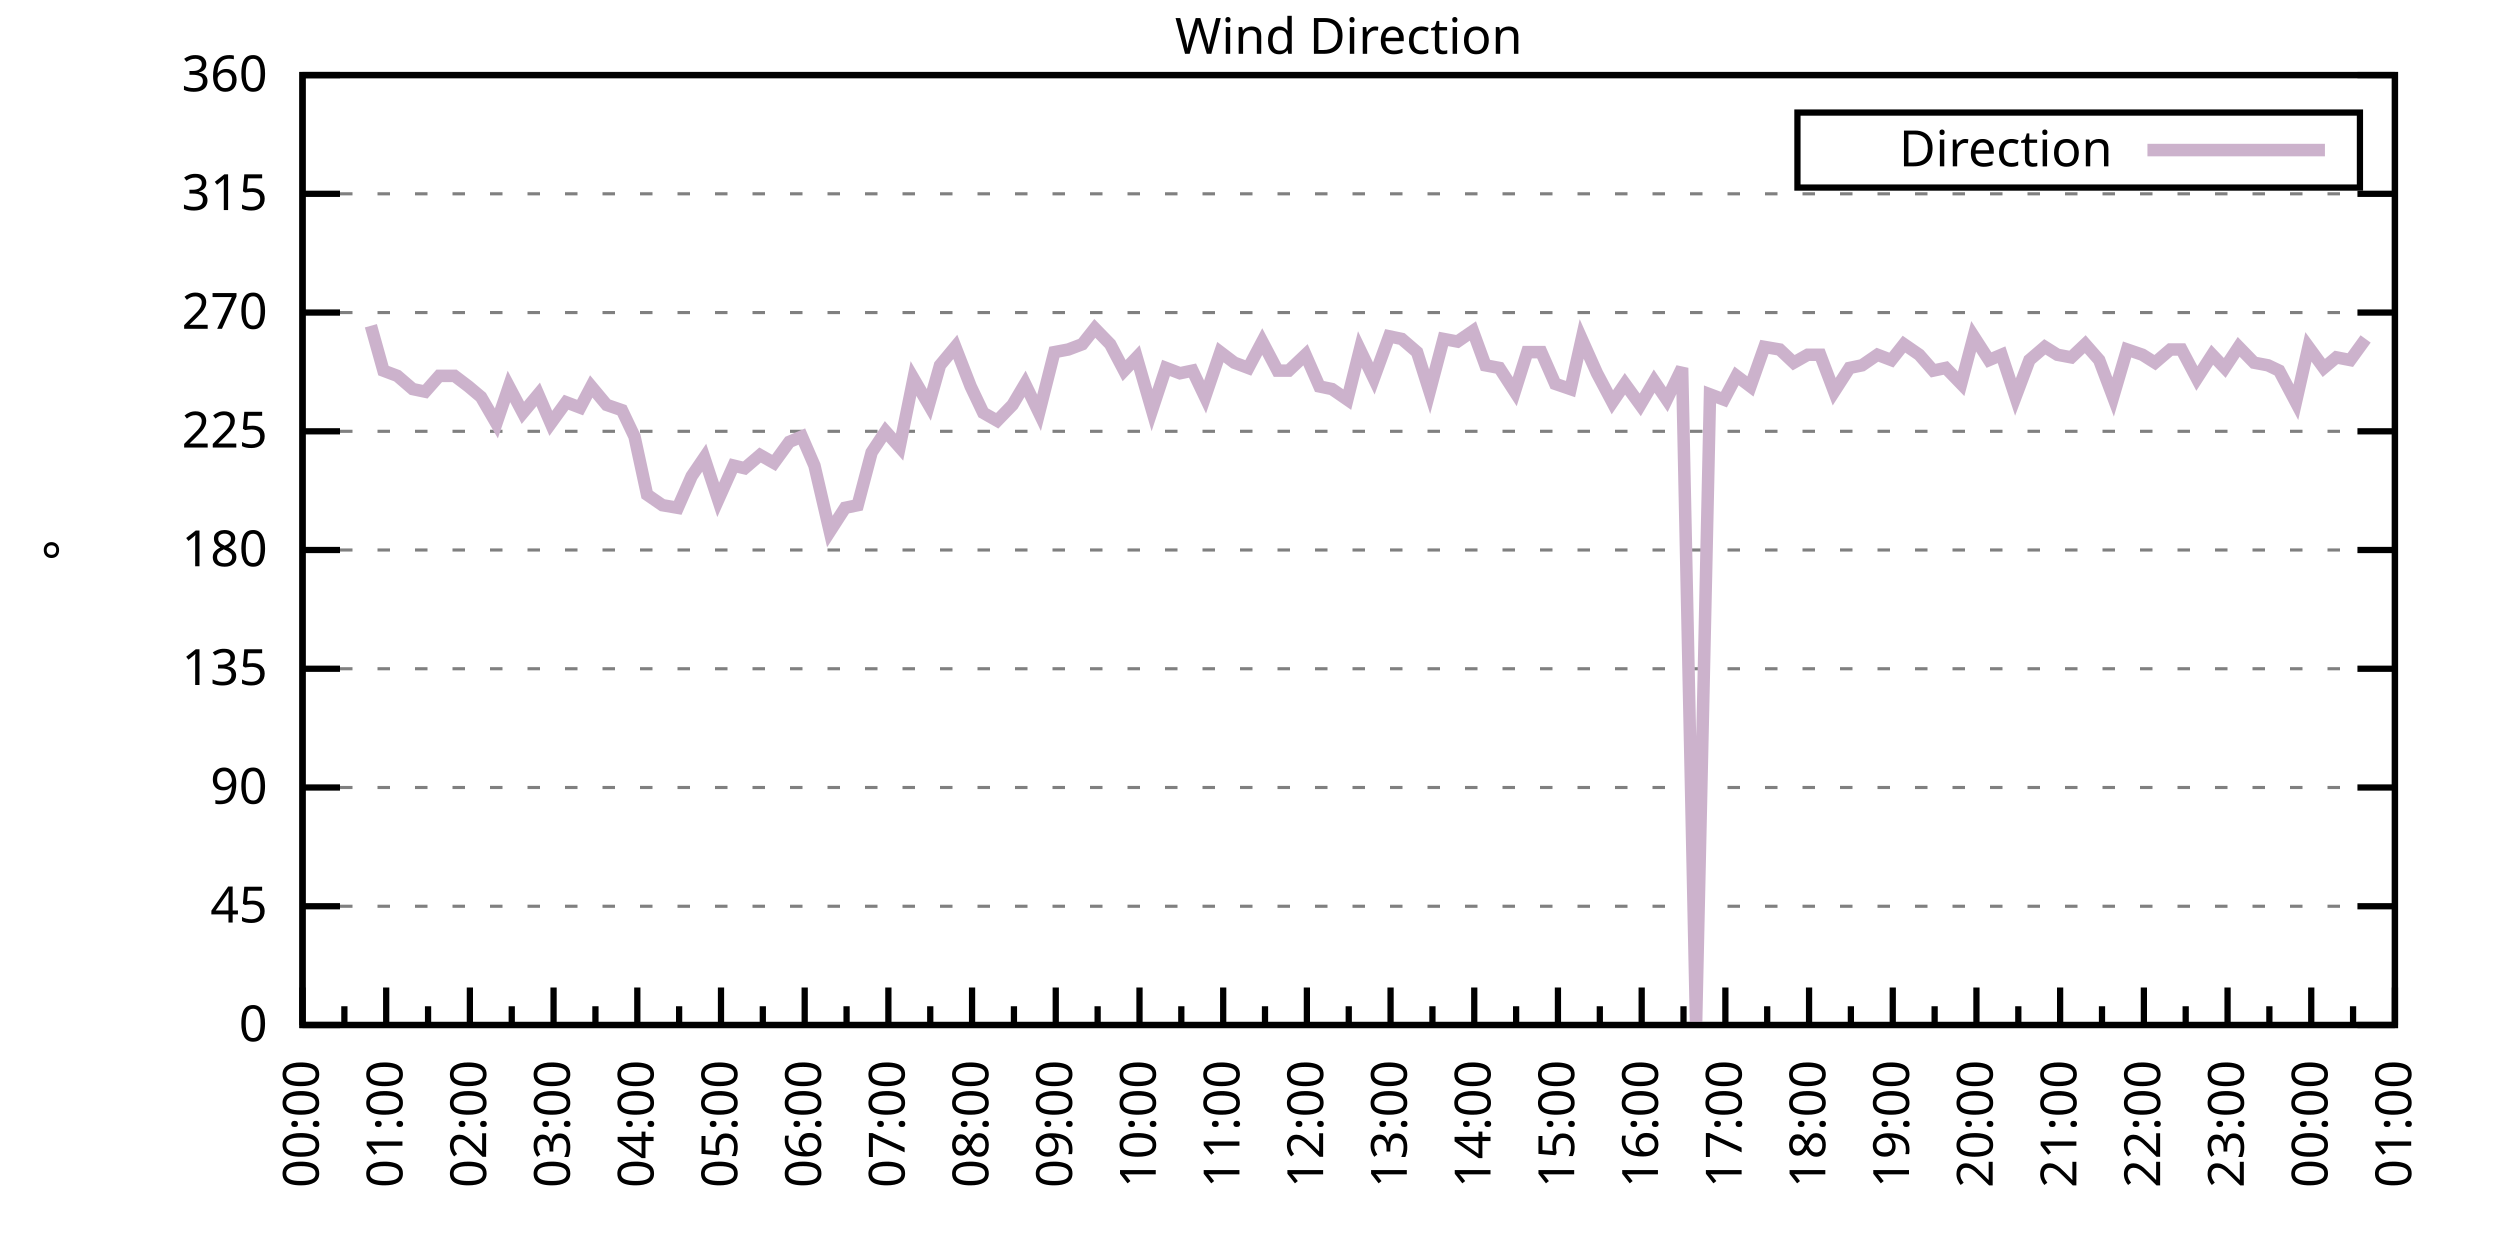
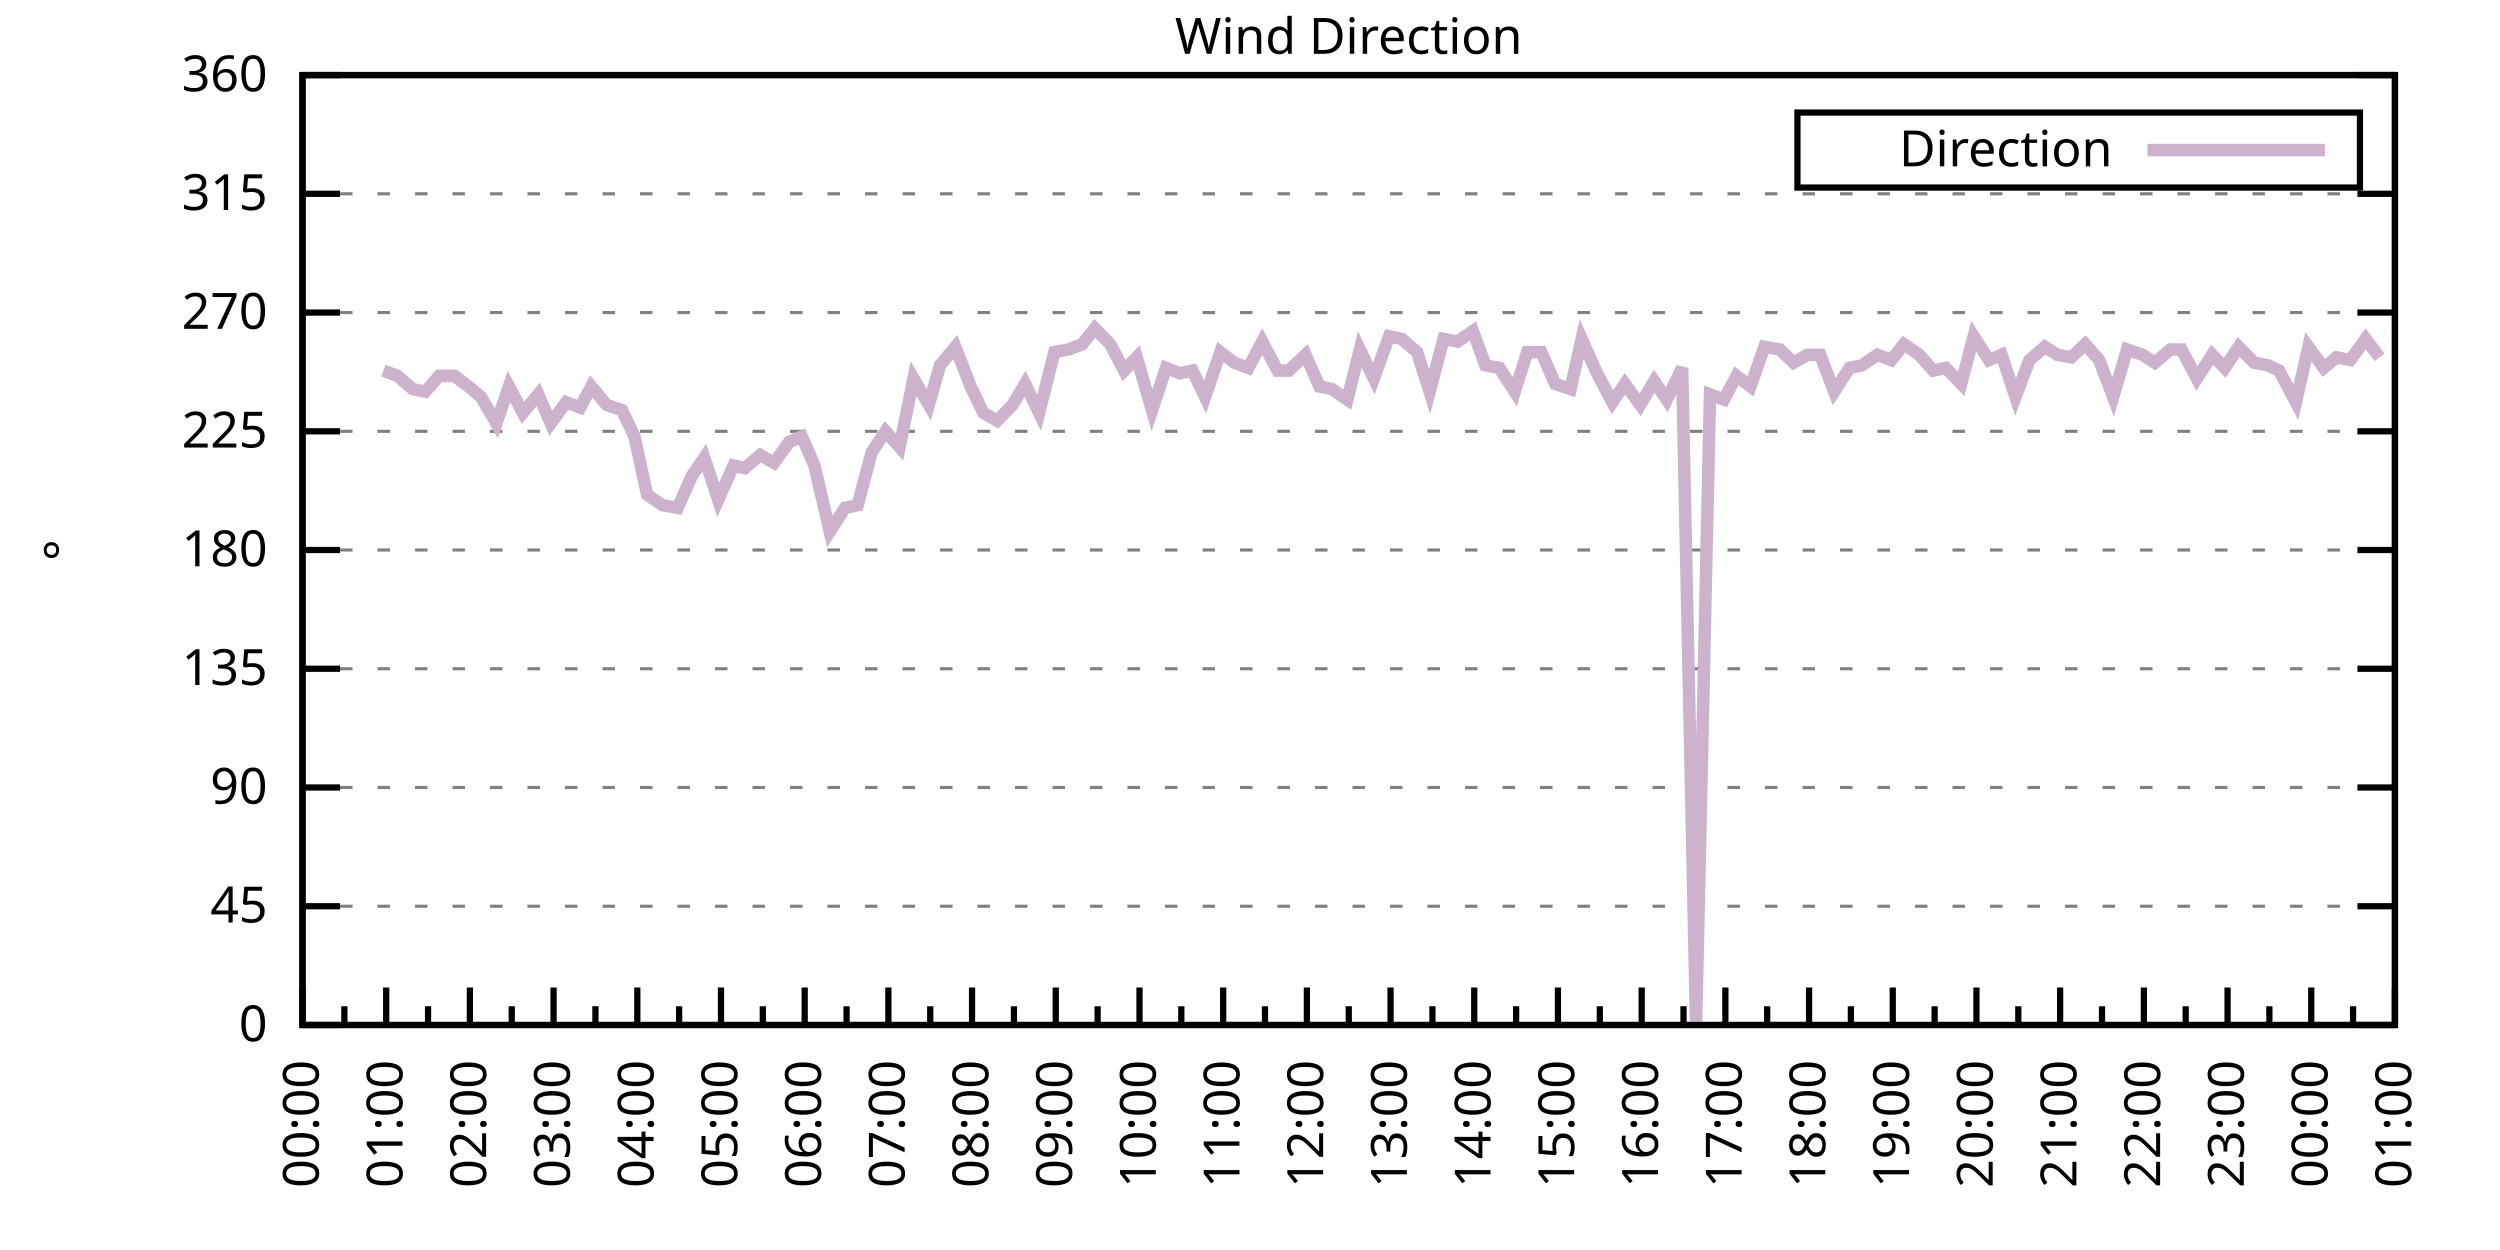
<svg xmlns="http://www.w3.org/2000/svg" xmlns:xlink="http://www.w3.org/1999/xlink" width="400" height="200" viewBox="0 0 400 200">
  <g id="gnuplot_canvas">
    <rect x="0" y="0" width="400" height="200" fill="none" />
    <defs>
      <circle id="gpDot" r="0.5" stroke-width="0.5" stroke="currentColor" />
      <path id="gpPt0" stroke-width="0.333" stroke="currentColor" d="M-1,0 h2 M0,-1 v2" />
      <path id="gpPt1" stroke-width="0.333" stroke="currentColor" d="M-1,-1 L1,1 M1,-1 L-1,1" />
      <path id="gpPt2" stroke-width="0.333" stroke="currentColor" d="M-1,0 L1,0 M0,-1 L0,1 M-1,-1 L1,1 M-1,1 L1,-1" />
      <rect id="gpPt3" stroke-width="0.333" stroke="currentColor" x="-1" y="-1" width="2" height="2" />
      <rect id="gpPt4" stroke-width="0.333" stroke="currentColor" fill="currentColor" x="-1" y="-1" width="2" height="2" />
      <circle id="gpPt5" stroke-width="0.333" stroke="currentColor" cx="0" cy="0" r="1" />
      <use xlink:href="#gpPt5" id="gpPt6" fill="currentColor" stroke="none" />
      <path id="gpPt7" stroke-width="0.333" stroke="currentColor" d="M0,-1.33 L-1.33,0.67 L1.33,0.67 z" />
      <use xlink:href="#gpPt7" id="gpPt8" fill="currentColor" stroke="none" />
      <use xlink:href="#gpPt7" id="gpPt9" stroke="currentColor" transform="rotate(180)" />
      <use xlink:href="#gpPt9" id="gpPt10" fill="currentColor" stroke="none" />
      <use xlink:href="#gpPt3" id="gpPt11" stroke="currentColor" transform="rotate(45)" />
      <use xlink:href="#gpPt11" id="gpPt12" fill="currentColor" stroke="none" />
      <path id="gpPt13" stroke-width="0.333" stroke="currentColor" d="M0,1.330 L1.265,0.411 L0.782,-1.067 L-0.782,-1.076 L-1.265,0.411 z" />
      <use xlink:href="#gpPt13" id="gpPt14" fill="currentColor" stroke="none" />
      <filter id="textbox" filterUnits="objectBoundingBox" x="0" y="0" height="1" width="1">
        <feFlood flood-color="white" flood-opacity="1" result="bgnd" />
        <feComposite in="SourceGraphic" in2="bgnd" operator="atop" />
      </filter>
      <filter id="greybox" filterUnits="objectBoundingBox" x="0" y="0" height="1" width="1">
        <feFlood flood-color="lightgrey" flood-opacity="1" result="grey" />
        <feComposite in="SourceGraphic" in2="grey" operator="atop" />
      </filter>
    </defs>
    <g fill="none" color="white" stroke="currentColor" stroke-width="1.00" stroke-linecap="butt" stroke-linejoin="miter">
</g>
    <g fill="none" color="black" stroke="currentColor" stroke-width="1.00" stroke-linecap="butt" stroke-linejoin="miter">
      <g stroke="none" shape-rendering="crispEdges">
        <polygon fill="rgb(255, 255, 255)" points="48.40,164.00 383.18,164.00 383.18,12.02 48.40,12.02 " />
      </g>
    </g>
    <g fill="none" color="black" stroke="currentColor" stroke-width="1.00" stroke-linecap="butt" stroke-linejoin="miter">
</g>
    <g fill="none" color="black" stroke="black" stroke-width="0.50" stroke-linecap="butt" stroke-linejoin="miter">
</g>
    <g fill="none" color="gray" stroke="currentColor" stroke-width="0.50" stroke-linecap="butt" stroke-linejoin="miter">
      <path stroke="gray" stroke-dasharray="2,4" class="gridline" d="M48.40,164.00 L383.19,164.00  " />
    </g>
    <g fill="none" color="gray" stroke="gray" stroke-width="1.00" stroke-linecap="butt" stroke-linejoin="miter">
</g>
    <g fill="none" color="black" stroke="currentColor" stroke-width="1.00" stroke-linecap="butt" stroke-linejoin="miter">
      <path stroke="black" d="M48.40,164.00 L54.40,164.00 M383.19,164.00 L377.19,164.00  " />
      <g transform="translate(42.80,166.60)" stroke="none" fill="black" font-family="Sans" font-size="8.00" text-anchor="end">
        <text>
          <tspan font-family="Sans"> 0</tspan>
        </text>
      </g>
    </g>
    <g fill="none" color="black" stroke="currentColor" stroke-width="1.00" stroke-linecap="butt" stroke-linejoin="miter">
</g>
    <g fill="none" color="black" stroke="black" stroke-width="0.50" stroke-linecap="butt" stroke-linejoin="miter">
</g>
    <g fill="none" color="gray" stroke="currentColor" stroke-width="0.50" stroke-linecap="butt" stroke-linejoin="miter">
      <path stroke="gray" stroke-dasharray="2,4" class="gridline" d="M48.40,145.00 L383.19,145.00  " />
    </g>
    <g fill="none" color="gray" stroke="gray" stroke-width="1.00" stroke-linecap="butt" stroke-linejoin="miter">
</g>
    <g fill="none" color="black" stroke="currentColor" stroke-width="1.00" stroke-linecap="butt" stroke-linejoin="miter">
      <path stroke="black" d="M48.40,145.00 L54.40,145.00 M383.19,145.00 L377.19,145.00  " />
      <g transform="translate(42.80,147.60)" stroke="none" fill="black" font-family="Sans" font-size="8.00" text-anchor="end">
        <text>
          <tspan font-family="Sans"> 45</tspan>
        </text>
      </g>
    </g>
    <g fill="none" color="black" stroke="currentColor" stroke-width="1.00" stroke-linecap="butt" stroke-linejoin="miter">
</g>
    <g fill="none" color="black" stroke="black" stroke-width="0.50" stroke-linecap="butt" stroke-linejoin="miter">
</g>
    <g fill="none" color="gray" stroke="currentColor" stroke-width="0.50" stroke-linecap="butt" stroke-linejoin="miter">
      <path stroke="gray" stroke-dasharray="2,4" class="gridline" d="M48.40,126.00 L383.19,126.00  " />
    </g>
    <g fill="none" color="gray" stroke="gray" stroke-width="1.00" stroke-linecap="butt" stroke-linejoin="miter">
</g>
    <g fill="none" color="black" stroke="currentColor" stroke-width="1.00" stroke-linecap="butt" stroke-linejoin="miter">
      <path stroke="black" d="M48.40,126.00 L54.40,126.00 M383.19,126.00 L377.19,126.00  " />
      <g transform="translate(42.80,128.60)" stroke="none" fill="black" font-family="Sans" font-size="8.00" text-anchor="end">
        <text>
          <tspan font-family="Sans"> 90</tspan>
        </text>
      </g>
    </g>
    <g fill="none" color="black" stroke="currentColor" stroke-width="1.00" stroke-linecap="butt" stroke-linejoin="miter">
</g>
    <g fill="none" color="black" stroke="black" stroke-width="0.50" stroke-linecap="butt" stroke-linejoin="miter">
</g>
    <g fill="none" color="gray" stroke="currentColor" stroke-width="0.50" stroke-linecap="butt" stroke-linejoin="miter">
      <path stroke="gray" stroke-dasharray="2,4" class="gridline" d="M48.40,107.00 L383.19,107.00  " />
    </g>
    <g fill="none" color="gray" stroke="gray" stroke-width="1.00" stroke-linecap="butt" stroke-linejoin="miter">
</g>
    <g fill="none" color="black" stroke="currentColor" stroke-width="1.00" stroke-linecap="butt" stroke-linejoin="miter">
      <path stroke="black" d="M48.40,107.00 L54.40,107.00 M383.19,107.00 L377.19,107.00  " />
      <g transform="translate(42.80,109.60)" stroke="none" fill="black" font-family="Sans" font-size="8.00" text-anchor="end">
        <text>
          <tspan font-family="Sans"> 135</tspan>
        </text>
      </g>
    </g>
    <g fill="none" color="black" stroke="currentColor" stroke-width="1.00" stroke-linecap="butt" stroke-linejoin="miter">
</g>
    <g fill="none" color="black" stroke="black" stroke-width="0.50" stroke-linecap="butt" stroke-linejoin="miter">
</g>
    <g fill="none" color="gray" stroke="currentColor" stroke-width="0.50" stroke-linecap="butt" stroke-linejoin="miter">
      <path stroke="gray" stroke-dasharray="2,4" class="gridline" d="M48.40,88.00 L383.19,88.00  " />
    </g>
    <g fill="none" color="gray" stroke="gray" stroke-width="1.00" stroke-linecap="butt" stroke-linejoin="miter">
</g>
    <g fill="none" color="black" stroke="currentColor" stroke-width="1.00" stroke-linecap="butt" stroke-linejoin="miter">
      <path stroke="black" d="M48.40,88.00 L54.40,88.00 M383.19,88.00 L377.19,88.00  " />
      <g transform="translate(42.80,90.60)" stroke="none" fill="black" font-family="Sans" font-size="8.00" text-anchor="end">
        <text>
          <tspan font-family="Sans"> 180</tspan>
        </text>
      </g>
    </g>
    <g fill="none" color="black" stroke="currentColor" stroke-width="1.00" stroke-linecap="butt" stroke-linejoin="miter">
</g>
    <g fill="none" color="black" stroke="black" stroke-width="0.50" stroke-linecap="butt" stroke-linejoin="miter">
</g>
    <g fill="none" color="gray" stroke="currentColor" stroke-width="0.50" stroke-linecap="butt" stroke-linejoin="miter">
      <path stroke="gray" stroke-dasharray="2,4" class="gridline" d="M48.40,69.01 L383.19,69.01  " />
    </g>
    <g fill="none" color="gray" stroke="gray" stroke-width="1.00" stroke-linecap="butt" stroke-linejoin="miter">
</g>
    <g fill="none" color="black" stroke="currentColor" stroke-width="1.00" stroke-linecap="butt" stroke-linejoin="miter">
      <path stroke="black" d="M48.40,69.01 L54.40,69.01 M383.19,69.01 L377.19,69.01  " />
      <g transform="translate(42.80,71.61)" stroke="none" fill="black" font-family="Sans" font-size="8.00" text-anchor="end">
        <text>
          <tspan font-family="Sans"> 225</tspan>
        </text>
      </g>
    </g>
    <g fill="none" color="black" stroke="currentColor" stroke-width="1.00" stroke-linecap="butt" stroke-linejoin="miter">
</g>
    <g fill="none" color="black" stroke="black" stroke-width="0.50" stroke-linecap="butt" stroke-linejoin="miter">
</g>
    <g fill="none" color="gray" stroke="currentColor" stroke-width="0.50" stroke-linecap="butt" stroke-linejoin="miter">
      <path stroke="gray" stroke-dasharray="2,4" class="gridline" d="M48.40,50.01 L383.19,50.01  " />
    </g>
    <g fill="none" color="gray" stroke="gray" stroke-width="1.00" stroke-linecap="butt" stroke-linejoin="miter">
</g>
    <g fill="none" color="black" stroke="currentColor" stroke-width="1.00" stroke-linecap="butt" stroke-linejoin="miter">
      <path stroke="black" d="M48.40,50.01 L54.40,50.01 M383.19,50.01 L377.19,50.01  " />
      <g transform="translate(42.80,52.61)" stroke="none" fill="black" font-family="Sans" font-size="8.00" text-anchor="end">
        <text>
          <tspan font-family="Sans"> 270</tspan>
        </text>
      </g>
    </g>
    <g fill="none" color="black" stroke="currentColor" stroke-width="1.00" stroke-linecap="butt" stroke-linejoin="miter">
</g>
    <g fill="none" color="black" stroke="black" stroke-width="0.50" stroke-linecap="butt" stroke-linejoin="miter">
</g>
    <g fill="none" color="gray" stroke="currentColor" stroke-width="0.50" stroke-linecap="butt" stroke-linejoin="miter">
      <path stroke="gray" stroke-dasharray="2,4" class="gridline" d="M48.40,31.01 L383.19,31.01  " />
    </g>
    <g fill="none" color="gray" stroke="gray" stroke-width="1.00" stroke-linecap="butt" stroke-linejoin="miter">
</g>
    <g fill="none" color="black" stroke="currentColor" stroke-width="1.00" stroke-linecap="butt" stroke-linejoin="miter">
      <path stroke="black" d="M48.40,31.01 L54.40,31.01 M383.19,31.01 L377.19,31.01  " />
      <g transform="translate(42.80,33.61)" stroke="none" fill="black" font-family="Sans" font-size="8.00" text-anchor="end">
        <text>
          <tspan font-family="Sans"> 315</tspan>
        </text>
      </g>
    </g>
    <g fill="none" color="black" stroke="currentColor" stroke-width="1.00" stroke-linecap="butt" stroke-linejoin="miter">
</g>
    <g fill="none" color="black" stroke="black" stroke-width="0.50" stroke-linecap="butt" stroke-linejoin="miter">
</g>
    <g fill="none" color="gray" stroke="currentColor" stroke-width="0.50" stroke-linecap="butt" stroke-linejoin="miter">
      <path stroke="gray" stroke-dasharray="2,4" class="gridline" d="M48.40,12.01 L383.19,12.01  " />
    </g>
    <g fill="none" color="gray" stroke="gray" stroke-width="1.00" stroke-linecap="butt" stroke-linejoin="miter">
</g>
    <g fill="none" color="black" stroke="currentColor" stroke-width="1.00" stroke-linecap="butt" stroke-linejoin="miter">
      <path stroke="black" d="M48.40,12.01 L54.40,12.01 M383.19,12.01 L377.19,12.01  " />
      <g transform="translate(42.80,14.61)" stroke="none" fill="black" font-family="Sans" font-size="8.00" text-anchor="end">
        <text>
          <tspan font-family="Sans"> 360</tspan>
        </text>
      </g>
    </g>
    <g fill="none" color="black" stroke="currentColor" stroke-width="1.00" stroke-linecap="butt" stroke-linejoin="miter">
      <path stroke="black" d="M48.40,164.00 L48.40,158.00  " />
      <g transform="translate(51.00,169.60) rotate(270)" stroke="none" fill="black" font-family="Sans" font-size="8.00" text-anchor="end">
        <text>
          <tspan font-family="Sans">00:00</tspan>
        </text>
      </g>
    </g>
    <g fill="none" color="black" stroke="currentColor" stroke-width="1.00" stroke-linecap="butt" stroke-linejoin="miter">
      <path stroke="black" d="M55.10,164.00 L55.10,161.00 M61.79,164.00 L61.79,158.00  " />
      <g transform="translate(64.39,169.60) rotate(270)" stroke="none" fill="black" font-family="Sans" font-size="8.00" text-anchor="end">
        <text>
          <tspan font-family="Sans">01:00</tspan>
        </text>
      </g>
    </g>
    <g fill="none" color="black" stroke="currentColor" stroke-width="1.00" stroke-linecap="butt" stroke-linejoin="miter">
      <path stroke="black" d="M68.49,164.00 L68.49,161.00 M75.18,164.00 L75.18,158.00  " />
      <g transform="translate(77.78,169.60) rotate(270)" stroke="none" fill="black" font-family="Sans" font-size="8.00" text-anchor="end">
        <text>
          <tspan font-family="Sans">02:00</tspan>
        </text>
      </g>
    </g>
    <g fill="none" color="black" stroke="currentColor" stroke-width="1.00" stroke-linecap="butt" stroke-linejoin="miter">
      <path stroke="black" d="M81.88,164.00 L81.88,161.00 M88.57,164.00 L88.57,158.00  " />
      <g transform="translate(91.17,169.60) rotate(270)" stroke="none" fill="black" font-family="Sans" font-size="8.00" text-anchor="end">
        <text>
          <tspan font-family="Sans">03:00</tspan>
        </text>
      </g>
    </g>
    <g fill="none" color="black" stroke="currentColor" stroke-width="1.00" stroke-linecap="butt" stroke-linejoin="miter">
      <path stroke="black" d="M95.27,164.00 L95.27,161.00 M101.97,164.00 L101.97,158.00  " />
      <g transform="translate(104.57,169.60) rotate(270)" stroke="none" fill="black" font-family="Sans" font-size="8.00" text-anchor="end">
        <text>
          <tspan font-family="Sans">04:00</tspan>
        </text>
      </g>
    </g>
    <g fill="none" color="black" stroke="currentColor" stroke-width="1.00" stroke-linecap="butt" stroke-linejoin="miter">
      <path stroke="black" d="M108.66,164.00 L108.66,161.00 M115.36,164.00 L115.36,158.00  " />
      <g transform="translate(117.96,169.60) rotate(270)" stroke="none" fill="black" font-family="Sans" font-size="8.00" text-anchor="end">
        <text>
          <tspan font-family="Sans">05:00</tspan>
        </text>
      </g>
    </g>
    <g fill="none" color="black" stroke="currentColor" stroke-width="1.00" stroke-linecap="butt" stroke-linejoin="miter">
      <path stroke="black" d="M122.05,164.00 L122.05,161.00 M128.75,164.00 L128.75,158.00  " />
      <g transform="translate(131.35,169.60) rotate(270)" stroke="none" fill="black" font-family="Sans" font-size="8.00" text-anchor="end">
        <text>
          <tspan font-family="Sans">06:00</tspan>
        </text>
      </g>
    </g>
    <g fill="none" color="black" stroke="currentColor" stroke-width="1.00" stroke-linecap="butt" stroke-linejoin="miter">
      <path stroke="black" d="M135.45,164.00 L135.45,161.00 M142.14,164.00 L142.14,158.00  " />
      <g transform="translate(144.74,169.60) rotate(270)" stroke="none" fill="black" font-family="Sans" font-size="8.00" text-anchor="end">
        <text>
          <tspan font-family="Sans">07:00</tspan>
        </text>
      </g>
    </g>
    <g fill="none" color="black" stroke="currentColor" stroke-width="1.00" stroke-linecap="butt" stroke-linejoin="miter">
      <path stroke="black" d="M148.84,164.00 L148.84,161.00 M155.53,164.00 L155.53,158.00  " />
      <g transform="translate(158.13,169.60) rotate(270)" stroke="none" fill="black" font-family="Sans" font-size="8.00" text-anchor="end">
        <text>
          <tspan font-family="Sans">08:00</tspan>
        </text>
      </g>
    </g>
    <g fill="none" color="black" stroke="currentColor" stroke-width="1.00" stroke-linecap="butt" stroke-linejoin="miter">
      <path stroke="black" d="M162.23,164.00 L162.23,161.00 M168.92,164.00 L168.92,158.00  " />
      <g transform="translate(171.52,169.60) rotate(270)" stroke="none" fill="black" font-family="Sans" font-size="8.00" text-anchor="end">
        <text>
          <tspan font-family="Sans">09:00</tspan>
        </text>
      </g>
    </g>
    <g fill="none" color="black" stroke="currentColor" stroke-width="1.00" stroke-linecap="butt" stroke-linejoin="miter">
      <path stroke="black" d="M175.62,164.00 L175.62,161.00 M182.32,164.00 L182.32,158.00  " />
      <g transform="translate(184.92,169.60) rotate(270)" stroke="none" fill="black" font-family="Sans" font-size="8.00" text-anchor="end">
        <text>
          <tspan font-family="Sans">10:00</tspan>
        </text>
      </g>
    </g>
    <g fill="none" color="black" stroke="currentColor" stroke-width="1.00" stroke-linecap="butt" stroke-linejoin="miter">
      <path stroke="black" d="M189.01,164.00 L189.01,161.00 M195.71,164.00 L195.71,158.00  " />
      <g transform="translate(198.31,169.60) rotate(270)" stroke="none" fill="black" font-family="Sans" font-size="8.00" text-anchor="end">
        <text>
          <tspan font-family="Sans">11:00</tspan>
        </text>
      </g>
    </g>
    <g fill="none" color="black" stroke="currentColor" stroke-width="1.00" stroke-linecap="butt" stroke-linejoin="miter">
      <path stroke="black" d="M202.40,164.00 L202.40,161.00 M209.10,164.00 L209.10,158.00  " />
      <g transform="translate(211.70,169.60) rotate(270)" stroke="none" fill="black" font-family="Sans" font-size="8.00" text-anchor="end">
        <text>
          <tspan font-family="Sans">12:00</tspan>
        </text>
      </g>
    </g>
    <g fill="none" color="black" stroke="currentColor" stroke-width="1.00" stroke-linecap="butt" stroke-linejoin="miter">
      <path stroke="black" d="M215.80,164.00 L215.80,161.00 M222.49,164.00 L222.49,158.00  " />
      <g transform="translate(225.09,169.60) rotate(270)" stroke="none" fill="black" font-family="Sans" font-size="8.00" text-anchor="end">
        <text>
          <tspan font-family="Sans">13:00</tspan>
        </text>
      </g>
    </g>
    <g fill="none" color="black" stroke="currentColor" stroke-width="1.00" stroke-linecap="butt" stroke-linejoin="miter">
      <path stroke="black" d="M229.19,164.00 L229.19,161.00 M235.88,164.00 L235.88,158.00  " />
      <g transform="translate(238.48,169.60) rotate(270)" stroke="none" fill="black" font-family="Sans" font-size="8.00" text-anchor="end">
        <text>
          <tspan font-family="Sans">14:00</tspan>
        </text>
      </g>
    </g>
    <g fill="none" color="black" stroke="currentColor" stroke-width="1.00" stroke-linecap="butt" stroke-linejoin="miter">
      <path stroke="black" d="M242.58,164.00 L242.58,161.00 M249.27,164.00 L249.27,158.00  " />
      <g transform="translate(251.87,169.60) rotate(270)" stroke="none" fill="black" font-family="Sans" font-size="8.00" text-anchor="end">
        <text>
          <tspan font-family="Sans">15:00</tspan>
        </text>
      </g>
    </g>
    <g fill="none" color="black" stroke="currentColor" stroke-width="1.00" stroke-linecap="butt" stroke-linejoin="miter">
      <path stroke="black" d="M255.97,164.00 L255.97,161.00 M262.67,164.00 L262.67,158.00  " />
      <g transform="translate(265.27,169.60) rotate(270)" stroke="none" fill="black" font-family="Sans" font-size="8.00" text-anchor="end">
        <text>
          <tspan font-family="Sans">16:00</tspan>
        </text>
      </g>
    </g>
    <g fill="none" color="black" stroke="currentColor" stroke-width="1.00" stroke-linecap="butt" stroke-linejoin="miter">
      <path stroke="black" d="M269.36,164.00 L269.36,161.00 M276.06,164.00 L276.06,158.00  " />
      <g transform="translate(278.66,169.60) rotate(270)" stroke="none" fill="black" font-family="Sans" font-size="8.00" text-anchor="end">
        <text>
          <tspan font-family="Sans">17:00</tspan>
        </text>
      </g>
    </g>
    <g fill="none" color="black" stroke="currentColor" stroke-width="1.00" stroke-linecap="butt" stroke-linejoin="miter">
      <path stroke="black" d="M282.75,164.00 L282.75,161.00 M289.45,164.00 L289.45,158.00  " />
      <g transform="translate(292.05,169.60) rotate(270)" stroke="none" fill="black" font-family="Sans" font-size="8.00" text-anchor="end">
        <text>
          <tspan font-family="Sans">18:00</tspan>
        </text>
      </g>
    </g>
    <g fill="none" color="black" stroke="currentColor" stroke-width="1.00" stroke-linecap="butt" stroke-linejoin="miter">
      <path stroke="black" d="M296.14,164.00 L296.14,161.00 M302.84,164.00 L302.84,158.00  " />
      <g transform="translate(305.44,169.60) rotate(270)" stroke="none" fill="black" font-family="Sans" font-size="8.00" text-anchor="end">
        <text>
          <tspan font-family="Sans">19:00</tspan>
        </text>
      </g>
    </g>
    <g fill="none" color="black" stroke="currentColor" stroke-width="1.00" stroke-linecap="butt" stroke-linejoin="miter">
      <path stroke="black" d="M309.54,164.00 L309.54,161.00 M316.23,164.00 L316.23,158.00  " />
      <g transform="translate(318.83,169.60) rotate(270)" stroke="none" fill="black" font-family="Sans" font-size="8.00" text-anchor="end">
        <text>
          <tspan font-family="Sans">20:00</tspan>
        </text>
      </g>
    </g>
    <g fill="none" color="black" stroke="currentColor" stroke-width="1.00" stroke-linecap="butt" stroke-linejoin="miter">
      <path stroke="black" d="M322.93,164.00 L322.93,161.00 M329.62,164.00 L329.62,158.00  " />
      <g transform="translate(332.22,169.60) rotate(270)" stroke="none" fill="black" font-family="Sans" font-size="8.00" text-anchor="end">
        <text>
          <tspan font-family="Sans">21:00</tspan>
        </text>
      </g>
    </g>
    <g fill="none" color="black" stroke="currentColor" stroke-width="1.00" stroke-linecap="butt" stroke-linejoin="miter">
      <path stroke="black" d="M336.32,164.00 L336.32,161.00 M343.02,164.00 L343.02,158.00  " />
      <g transform="translate(345.62,169.60) rotate(270)" stroke="none" fill="black" font-family="Sans" font-size="8.00" text-anchor="end">
        <text>
          <tspan font-family="Sans">22:00</tspan>
        </text>
      </g>
    </g>
    <g fill="none" color="black" stroke="currentColor" stroke-width="1.00" stroke-linecap="butt" stroke-linejoin="miter">
      <path stroke="black" d="M349.71,164.00 L349.71,161.00 M356.41,164.00 L356.41,158.00  " />
      <g transform="translate(359.01,169.60) rotate(270)" stroke="none" fill="black" font-family="Sans" font-size="8.00" text-anchor="end">
        <text>
          <tspan font-family="Sans">23:00</tspan>
        </text>
      </g>
    </g>
    <g fill="none" color="black" stroke="currentColor" stroke-width="1.00" stroke-linecap="butt" stroke-linejoin="miter">
      <path stroke="black" d="M363.10,164.00 L363.10,161.00 M369.80,164.00 L369.80,158.00  " />
      <g transform="translate(372.40,169.60) rotate(270)" stroke="none" fill="black" font-family="Sans" font-size="8.00" text-anchor="end">
        <text>
          <tspan font-family="Sans">00:00</tspan>
        </text>
      </g>
    </g>
    <g fill="none" color="black" stroke="currentColor" stroke-width="1.00" stroke-linecap="butt" stroke-linejoin="miter">
      <path stroke="black" d="M376.49,164.00 L376.49,161.00 M383.19,164.00 L383.19,158.00  " />
      <g transform="translate(385.79,169.60) rotate(270)" stroke="none" fill="black" font-family="Sans" font-size="8.00" text-anchor="end">
        <text>
          <tspan font-family="Sans">01:00</tspan>
        </text>
      </g>
    </g>
    <g fill="none" color="black" stroke="currentColor" stroke-width="1.00" stroke-linecap="butt" stroke-linejoin="miter">
</g>
    <g fill="none" color="black" stroke="currentColor" stroke-width="1.00" stroke-linecap="butt" stroke-linejoin="miter">
      <path stroke="black" d="M48.40,12.01 L48.40,164.00 L383.19,164.00 L383.19,12.01 L48.40,12.01 Z  " />
    </g>
    <g fill="none" color="black" stroke="currentColor" stroke-width="1.00" stroke-linecap="butt" stroke-linejoin="miter">
      <g transform="translate(12.80,88.01) rotate(270)" stroke="none" fill="black" font-family="Sans" font-size="8.00" text-anchor="middle">
        <text>
          <tspan font-family="Sans">°</tspan>
        </text>
      </g>
    </g>
    <g fill="none" color="black" stroke="currentColor" stroke-width="1.00" stroke-linecap="butt" stroke-linejoin="miter">
</g>
    <g fill="none" color="black" stroke="currentColor" stroke-width="1.00" stroke-linecap="butt" stroke-linejoin="miter">
      <path stroke="black" d="M287.59,30.01 L287.59,18.01 L377.59,18.01 L377.59,30.01 L287.59,30.01 Z  " />
    </g>
    <g id="Wind_direction_plot_1">
      <g fill="none" color="white" stroke="black" stroke-width="2.00" stroke-linecap="butt" stroke-linejoin="miter">
</g>
      <g fill="none" color="black" stroke="currentColor" stroke-width="2.00" stroke-linecap="butt" stroke-linejoin="miter">
        <g transform="translate(337.99,26.61)" stroke="none" fill="black" font-family="Sans" font-size="8.00" text-anchor="end">
          <text>
            <tspan font-family="Sans">Direction</tspan>
          </text>
        </g>
      </g>
      <g fill="none" color="black" stroke="currentColor" stroke-width="2.00" stroke-linecap="butt" stroke-linejoin="miter">
-         <path stroke="rgb(204, 178, 204)" d="M343.59,24.01 L371.99,24.01 M59.34,52.12 L61.35,59.30 L63.58,60.14 L66.03,62.25 L68.04,62.67 L70.27,60.14   L72.73,60.14 L74.96,61.83 L76.97,63.52 L79.42,67.74 L81.43,61.83 L83.66,66.05 L86.12,63.10 L88.13,67.74   L90.58,64.36 L92.82,65.21 L94.60,61.83 L97.06,64.78 L99.51,65.63 L101.52,69.85 L103.53,79.14 L105.98,80.83   L108.44,81.25 L110.67,76.18 L112.68,73.23 L114.91,79.98 L117.37,74.49 L119.15,74.92 L121.61,72.81 L123.84,74.07   L126.29,70.70 L128.30,69.85 L130.31,74.49 L132.77,85.05 L135.22,81.25 L137.23,80.83 L139.46,72.38 L141.69,69.01   L143.93,71.54 L146.16,60.56 L148.61,64.78 L150.40,58.45 L152.85,55.50 L155.31,61.83 L157.32,66.05 L159.55,67.32   L162.01,64.78 L164.01,61.41 L166.25,66.05 L168.70,56.34 L170.93,55.92 L173.17,55.07 L175.17,52.54 L177.63,55.07   L179.86,59.30 L181.87,57.18 L184.32,65.63 L186.56,58.87 L188.79,59.72 L190.80,59.30 L192.81,63.52 L195.26,56.34   L197.49,58.03 L199.73,58.87 L201.96,54.65 L204.41,59.30 L206.20,59.30 L208.88,56.76 L211.11,61.83 L213.12,62.25   L215.57,63.94 L217.58,55.92 L219.81,60.56 L222.27,53.81 L224.28,54.23 L226.73,56.34 L228.74,62.67 L230.97,54.23   L233.20,54.65 L235.66,52.96 L237.67,58.45 L239.90,58.87 L242.36,62.67 L244.36,56.34 L246.60,56.34 L248.83,61.41   L251.28,62.25 L253.07,54.23 L255.52,59.72 L257.98,64.36 L259.99,61.41 L262.44,64.78 L264.67,60.98 L266.68,63.94   L269.14,58.87 L271.37,164.00 L273.60,63.10 L275.83,63.94 L277.84,60.14 L280.07,61.83 L282.31,55.50 L284.76,55.92   L286.99,58.03 L289.23,56.76 L291.23,56.76 L293.47,62.67 L295.92,58.87 L297.93,58.45 L300.39,56.76 L302.62,57.61   L304.63,55.07 L307.08,56.76 L309.31,59.30 L311.32,58.87 L313.78,61.41 L315.79,53.81 L318.24,57.61 L320.25,56.76   L322.48,63.52 L324.71,57.61 L327.17,55.50 L329.18,56.76 L331.41,57.18 L333.64,55.07 L335.87,57.61 L338.10,63.52   L340.34,55.92 L342.79,56.76 L344.80,58.03 L347.26,55.92 L349.04,55.92 L351.50,60.56 L353.95,56.76 L355.96,58.87   L358.19,55.50 L360.65,58.03 L362.88,58.45 L364.66,59.30 L367.34,64.36 L369.35,55.50 L371.81,58.87 L373.82,57.18   L376.05,57.61 L378.50,54.23  " />
+         <path stroke="rgb(204, 178, 204)" d="M343.59,24.01 L371.99,24.01 M61.35,59.30 L63.58,60.14 L66.03,62.25 L68.04,62.67 L70.27,60.14 L72.73,60.14   L74.96,61.83 L76.97,63.52 L79.42,67.74 L81.43,61.83 L83.66,66.05 L86.12,63.10 L88.13,67.74 L90.58,64.36   L92.82,65.21 L94.60,61.83 L97.06,64.78 L99.51,65.63 L101.52,69.85 L103.53,79.14 L105.98,80.83 L108.44,81.25   L110.67,76.18 L112.68,73.23 L114.91,79.98 L117.37,74.49 L119.15,74.92 L121.61,72.81 L123.84,74.07 L126.29,70.70   L128.30,69.85 L130.31,74.49 L132.77,85.05 L135.22,81.25 L137.23,80.83 L139.46,72.38 L141.69,69.01 L143.93,71.54   L146.16,60.56 L148.61,64.78 L150.40,58.45 L152.85,55.50 L155.31,61.83 L157.32,66.05 L159.55,67.32 L162.01,64.78   L164.01,61.41 L166.25,66.05 L168.70,56.34 L170.93,55.92 L173.17,55.07 L175.17,52.54 L177.63,55.07 L179.86,59.30   L181.87,57.18 L184.32,65.63 L186.56,58.87 L188.79,59.72 L190.80,59.30 L192.81,63.52 L195.26,56.34 L197.49,58.03   L199.73,58.87 L201.96,54.65 L204.41,59.30 L206.20,59.30 L208.88,56.76 L211.11,61.83 L213.12,62.25 L215.57,63.94   L217.58,55.92 L219.81,60.56 L222.27,53.81 L224.28,54.23 L226.73,56.34 L228.74,62.67 L230.97,54.23 L233.20,54.65   L235.66,52.96 L237.67,58.45 L239.90,58.87 L242.36,62.67 L244.36,56.34 L246.60,56.34 L248.83,61.41 L251.28,62.25   L253.07,54.23 L255.52,59.72 L257.98,64.36 L259.99,61.41 L262.44,64.78 L264.67,60.98 L266.68,63.94 L269.14,58.87   L271.37,164.00 L273.60,63.10 L275.83,63.94 L277.84,60.14 L280.07,61.83 L282.31,55.50 L284.76,55.92 L286.99,58.03   L289.23,56.76 L291.23,56.76 L293.47,62.67 L295.92,58.87 L297.93,58.45 L300.39,56.76 L302.62,57.61 L304.63,55.07   L307.08,56.76 L309.31,59.30 L311.32,58.87 L313.78,61.41 L315.79,53.81 L318.24,57.61 L320.25,56.76 L322.48,63.52   L324.71,57.61 L327.17,55.50 L329.18,56.76 L331.41,57.18 L333.64,55.07 L335.87,57.61 L338.10,63.52 L340.34,55.92   L342.79,56.76 L344.80,58.03 L347.26,55.92 L349.04,55.92 L351.50,60.56 L353.95,56.76 L355.96,58.87 L358.19,55.50   L360.65,58.03 L362.88,58.45 L364.66,59.30 L367.34,64.36 L369.35,55.50 L371.81,58.87 L373.82,57.18 L376.05,57.61   L378.50,54.23 L380.73,57.18  " />
      </g>
    </g>
    <g fill="none" color="black" stroke="currentColor" stroke-width="2.00" stroke-linecap="butt" stroke-linejoin="miter">
</g>
    <g fill="none" color="black" stroke="black" stroke-width="1.00" stroke-linecap="butt" stroke-linejoin="miter">
</g>
    <g fill="none" color="black" stroke="currentColor" stroke-width="1.00" stroke-linecap="butt" stroke-linejoin="miter">
      <path stroke="black" d="M48.40,12.01 L48.40,164.00 L383.19,164.00 L383.19,12.01 L48.40,12.01 Z  " />
    </g>
    <g fill="none" color="black" stroke="currentColor" stroke-width="1.00" stroke-linecap="butt" stroke-linejoin="miter">
      <g transform="translate(215.79,8.61)" stroke="none" fill="black" font-family="Sans" font-size="8.00" text-anchor="middle">
        <text>
          <tspan font-family="Sans">Wind Direction</tspan>
        </text>
      </g>
    </g>
    <g fill="none" color="black" stroke="currentColor" stroke-width="1.00" stroke-linecap="butt" stroke-linejoin="miter">
</g>
  </g>
</svg>
